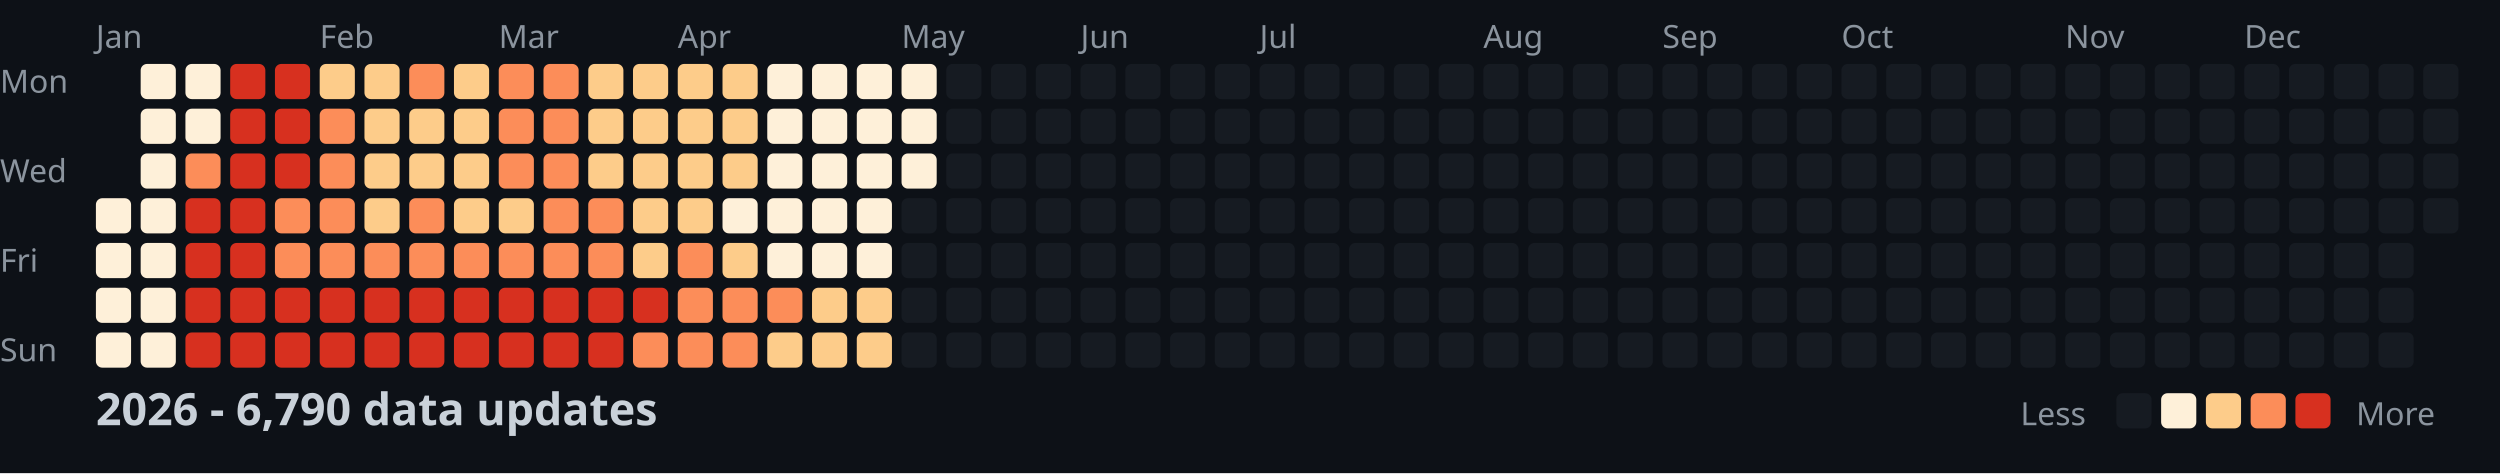
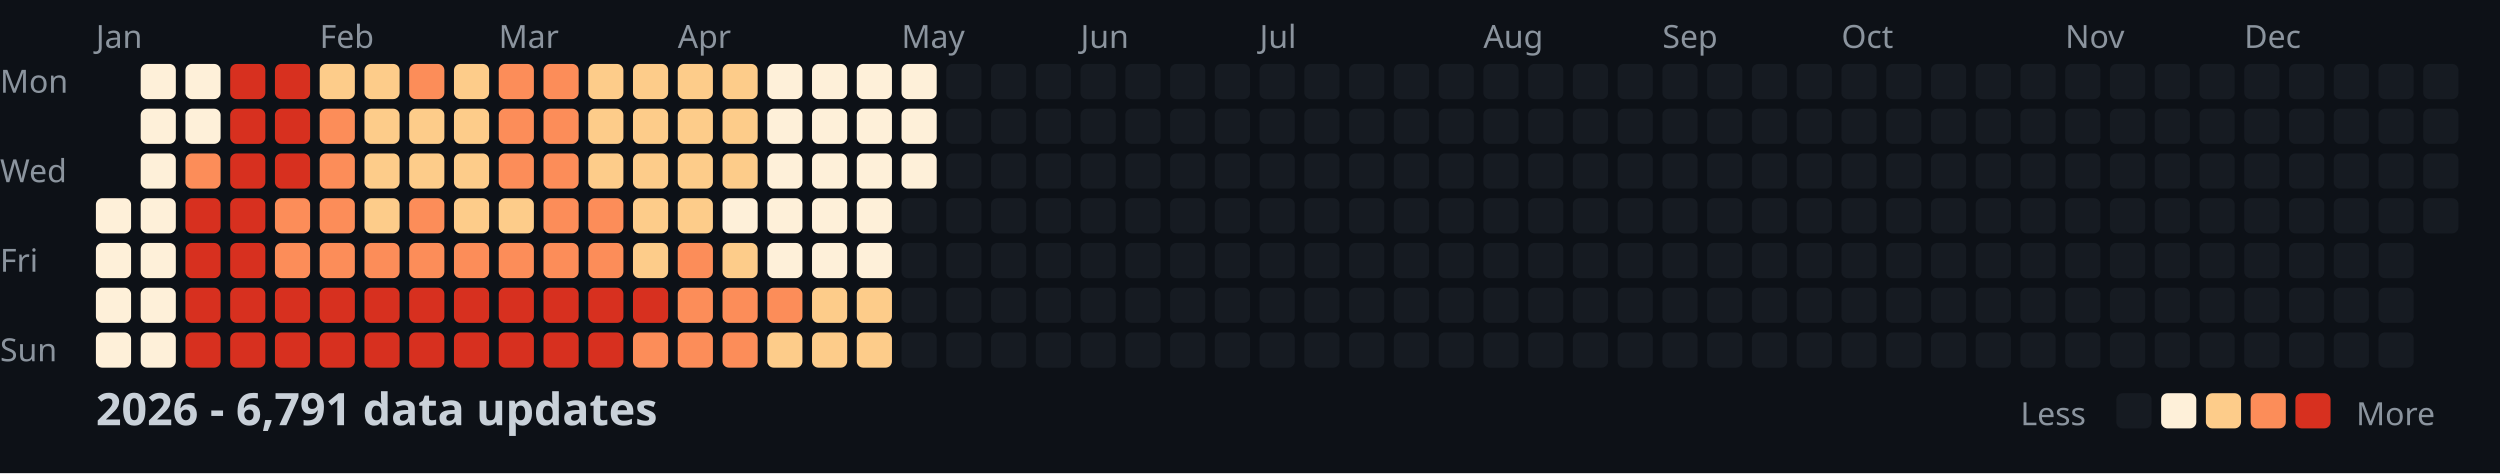
<svg xmlns="http://www.w3.org/2000/svg" width="782" height="148">
  <style>
    .month { font: 10px sans-serif; fill: #8b949e; }
    .day { font: 10px sans-serif; fill: #8b949e; }
    .title { font: bold 14px sans-serif; fill: #c9d1d9; }
    .legend { font: 10px sans-serif; fill: #8b949e; }
  </style>
  <rect width="100%" height="100%" fill="#0d1117" />
  <text x="0" y="29" class="day">Mon</text>
  <text x="0" y="57" class="day">Wed</text>
  <text x="0" y="85" class="day">Fri</text>
  <text x="0" y="113" class="day">Sun</text>
  <text x="30" y="15" class="month">Jan</text>
  <text x="100" y="15" class="month">Feb</text>
  <text x="156" y="15" class="month">Mar</text>
  <text x="212" y="15" class="month">Apr</text>
  <text x="282" y="15" class="month">May</text>
  <text x="338" y="15" class="month">Jun</text>
  <text x="394" y="15" class="month">Jul</text>
  <text x="464" y="15" class="month">Aug</text>
  <text x="520" y="15" class="month">Sep</text>
  <text x="576" y="15" class="month">Oct</text>
  <text x="646" y="15" class="month">Nov</text>
  <text x="702" y="15" class="month">Dec</text>
  <rect x="30" y="62" width="11" height="11" fill="#fef0d9" rx="2" />
  <rect x="30" y="76" width="11" height="11" fill="#fef0d9" rx="2" />
  <rect x="30" y="90" width="11" height="11" fill="#fef0d9" rx="2" />
  <rect x="30" y="104" width="11" height="11" fill="#fef0d9" rx="2" />
  <rect x="44" y="20" width="11" height="11" fill="#fef0d9" rx="2" />
  <rect x="44" y="34" width="11" height="11" fill="#fef0d9" rx="2" />
  <rect x="44" y="48" width="11" height="11" fill="#fef0d9" rx="2" />
  <rect x="44" y="62" width="11" height="11" fill="#fef0d9" rx="2" />
  <rect x="44" y="76" width="11" height="11" fill="#fef0d9" rx="2" />
  <rect x="44" y="90" width="11" height="11" fill="#fef0d9" rx="2" />
  <rect x="44" y="104" width="11" height="11" fill="#fef0d9" rx="2" />
  <rect x="58" y="20" width="11" height="11" fill="#fef0d9" rx="2" />
  <rect x="58" y="34" width="11" height="11" fill="#fef0d9" rx="2" />
  <rect x="58" y="48" width="11" height="11" fill="#fc8d59" rx="2" />
  <rect x="58" y="62" width="11" height="11" fill="#d7301f" rx="2" />
  <rect x="58" y="76" width="11" height="11" fill="#d7301f" rx="2" />
  <rect x="58" y="90" width="11" height="11" fill="#d7301f" rx="2" />
  <rect x="58" y="104" width="11" height="11" fill="#d7301f" rx="2" />
  <rect x="72" y="20" width="11" height="11" fill="#d7301f" rx="2" />
  <rect x="72" y="34" width="11" height="11" fill="#d7301f" rx="2" />
  <rect x="72" y="48" width="11" height="11" fill="#d7301f" rx="2" />
  <rect x="72" y="62" width="11" height="11" fill="#d7301f" rx="2" />
  <rect x="72" y="76" width="11" height="11" fill="#d7301f" rx="2" />
  <rect x="72" y="90" width="11" height="11" fill="#d7301f" rx="2" />
  <rect x="72" y="104" width="11" height="11" fill="#d7301f" rx="2" />
  <rect x="86" y="20" width="11" height="11" fill="#d7301f" rx="2" />
  <rect x="86" y="34" width="11" height="11" fill="#d7301f" rx="2" />
  <rect x="86" y="48" width="11" height="11" fill="#d7301f" rx="2" />
  <rect x="86" y="62" width="11" height="11" fill="#fc8d59" rx="2" />
  <rect x="86" y="76" width="11" height="11" fill="#fc8d59" rx="2" />
  <rect x="86" y="90" width="11" height="11" fill="#d7301f" rx="2" />
  <rect x="86" y="104" width="11" height="11" fill="#d7301f" rx="2" />
  <rect x="100" y="20" width="11" height="11" fill="#fdcc8a" rx="2" />
  <rect x="100" y="34" width="11" height="11" fill="#fc8d59" rx="2" />
  <rect x="100" y="48" width="11" height="11" fill="#fc8d59" rx="2" />
  <rect x="100" y="62" width="11" height="11" fill="#fc8d59" rx="2" />
  <rect x="100" y="76" width="11" height="11" fill="#fc8d59" rx="2" />
  <rect x="100" y="90" width="11" height="11" fill="#d7301f" rx="2" />
  <rect x="100" y="104" width="11" height="11" fill="#d7301f" rx="2" />
  <rect x="114" y="20" width="11" height="11" fill="#fdcc8a" rx="2" />
  <rect x="114" y="34" width="11" height="11" fill="#fdcc8a" rx="2" />
  <rect x="114" y="48" width="11" height="11" fill="#fdcc8a" rx="2" />
  <rect x="114" y="62" width="11" height="11" fill="#fdcc8a" rx="2" />
  <rect x="114" y="76" width="11" height="11" fill="#fc8d59" rx="2" />
  <rect x="114" y="90" width="11" height="11" fill="#d7301f" rx="2" />
  <rect x="114" y="104" width="11" height="11" fill="#d7301f" rx="2" />
  <rect x="128" y="20" width="11" height="11" fill="#fc8d59" rx="2" />
  <rect x="128" y="34" width="11" height="11" fill="#fdcc8a" rx="2" />
  <rect x="128" y="48" width="11" height="11" fill="#fdcc8a" rx="2" />
  <rect x="128" y="62" width="11" height="11" fill="#fc8d59" rx="2" />
  <rect x="128" y="76" width="11" height="11" fill="#fc8d59" rx="2" />
  <rect x="128" y="90" width="11" height="11" fill="#d7301f" rx="2" />
  <rect x="128" y="104" width="11" height="11" fill="#d7301f" rx="2" />
  <rect x="142" y="20" width="11" height="11" fill="#fdcc8a" rx="2" />
  <rect x="142" y="34" width="11" height="11" fill="#fdcc8a" rx="2" />
  <rect x="142" y="48" width="11" height="11" fill="#fdcc8a" rx="2" />
  <rect x="142" y="62" width="11" height="11" fill="#fdcc8a" rx="2" />
  <rect x="142" y="76" width="11" height="11" fill="#fc8d59" rx="2" />
  <rect x="142" y="90" width="11" height="11" fill="#d7301f" rx="2" />
  <rect x="142" y="104" width="11" height="11" fill="#d7301f" rx="2" />
  <rect x="156" y="20" width="11" height="11" fill="#fc8d59" rx="2" />
  <rect x="156" y="34" width="11" height="11" fill="#fc8d59" rx="2" />
  <rect x="156" y="48" width="11" height="11" fill="#fc8d59" rx="2" />
  <rect x="156" y="62" width="11" height="11" fill="#fdcc8a" rx="2" />
  <rect x="156" y="76" width="11" height="11" fill="#fc8d59" rx="2" />
  <rect x="156" y="90" width="11" height="11" fill="#d7301f" rx="2" />
  <rect x="156" y="104" width="11" height="11" fill="#d7301f" rx="2" />
  <rect x="170" y="20" width="11" height="11" fill="#fc8d59" rx="2" />
  <rect x="170" y="34" width="11" height="11" fill="#fc8d59" rx="2" />
  <rect x="170" y="48" width="11" height="11" fill="#fc8d59" rx="2" />
  <rect x="170" y="62" width="11" height="11" fill="#fc8d59" rx="2" />
  <rect x="170" y="76" width="11" height="11" fill="#fc8d59" rx="2" />
  <rect x="170" y="90" width="11" height="11" fill="#d7301f" rx="2" />
  <rect x="170" y="104" width="11" height="11" fill="#d7301f" rx="2" />
  <rect x="184" y="20" width="11" height="11" fill="#fdcc8a" rx="2" />
  <rect x="184" y="34" width="11" height="11" fill="#fdcc8a" rx="2" />
  <rect x="184" y="48" width="11" height="11" fill="#fdcc8a" rx="2" />
  <rect x="184" y="62" width="11" height="11" fill="#fc8d59" rx="2" />
  <rect x="184" y="76" width="11" height="11" fill="#fc8d59" rx="2" />
  <rect x="184" y="90" width="11" height="11" fill="#d7301f" rx="2" />
  <rect x="184" y="104" width="11" height="11" fill="#d7301f" rx="2" />
  <rect x="198" y="20" width="11" height="11" fill="#fdcc8a" rx="2" />
  <rect x="198" y="34" width="11" height="11" fill="#fdcc8a" rx="2" />
  <rect x="198" y="48" width="11" height="11" fill="#fdcc8a" rx="2" />
  <rect x="198" y="62" width="11" height="11" fill="#fdcc8a" rx="2" />
  <rect x="198" y="76" width="11" height="11" fill="#fdcc8a" rx="2" />
  <rect x="198" y="90" width="11" height="11" fill="#d7301f" rx="2" />
  <rect x="198" y="104" width="11" height="11" fill="#fc8d59" rx="2" />
  <rect x="212" y="20" width="11" height="11" fill="#fdcc8a" rx="2" />
  <rect x="212" y="34" width="11" height="11" fill="#fdcc8a" rx="2" />
  <rect x="212" y="48" width="11" height="11" fill="#fdcc8a" rx="2" />
  <rect x="212" y="62" width="11" height="11" fill="#fdcc8a" rx="2" />
  <rect x="212" y="76" width="11" height="11" fill="#fc8d59" rx="2" />
  <rect x="212" y="90" width="11" height="11" fill="#fc8d59" rx="2" />
  <rect x="212" y="104" width="11" height="11" fill="#fc8d59" rx="2" />
  <rect x="226" y="20" width="11" height="11" fill="#fdcc8a" rx="2" />
  <rect x="226" y="34" width="11" height="11" fill="#fdcc8a" rx="2" />
  <rect x="226" y="48" width="11" height="11" fill="#fdcc8a" rx="2" />
  <rect x="226" y="62" width="11" height="11" fill="#fef0d9" rx="2" />
  <rect x="226" y="76" width="11" height="11" fill="#fdcc8a" rx="2" />
  <rect x="226" y="90" width="11" height="11" fill="#fc8d59" rx="2" />
  <rect x="226" y="104" width="11" height="11" fill="#fc8d59" rx="2" />
  <rect x="240" y="20" width="11" height="11" fill="#fef0d9" rx="2" />
  <rect x="240" y="34" width="11" height="11" fill="#fef0d9" rx="2" />
  <rect x="240" y="48" width="11" height="11" fill="#fef0d9" rx="2" />
  <rect x="240" y="62" width="11" height="11" fill="#fef0d9" rx="2" />
  <rect x="240" y="76" width="11" height="11" fill="#fef0d9" rx="2" />
  <rect x="240" y="90" width="11" height="11" fill="#fc8d59" rx="2" />
  <rect x="240" y="104" width="11" height="11" fill="#fdcc8a" rx="2" />
  <rect x="254" y="20" width="11" height="11" fill="#fef0d9" rx="2" />
  <rect x="254" y="34" width="11" height="11" fill="#fef0d9" rx="2" />
  <rect x="254" y="48" width="11" height="11" fill="#fef0d9" rx="2" />
  <rect x="254" y="62" width="11" height="11" fill="#fef0d9" rx="2" />
  <rect x="254" y="76" width="11" height="11" fill="#fef0d9" rx="2" />
  <rect x="254" y="90" width="11" height="11" fill="#fdcc8a" rx="2" />
  <rect x="254" y="104" width="11" height="11" fill="#fdcc8a" rx="2" />
  <rect x="268" y="20" width="11" height="11" fill="#fef0d9" rx="2" />
  <rect x="268" y="34" width="11" height="11" fill="#fef0d9" rx="2" />
  <rect x="268" y="48" width="11" height="11" fill="#fef0d9" rx="2" />
  <rect x="268" y="62" width="11" height="11" fill="#fef0d9" rx="2" />
  <rect x="268" y="76" width="11" height="11" fill="#fef0d9" rx="2" />
  <rect x="268" y="90" width="11" height="11" fill="#fdcc8a" rx="2" />
  <rect x="268" y="104" width="11" height="11" fill="#fdcc8a" rx="2" />
  <rect x="282" y="20" width="11" height="11" fill="#fef0d9" rx="2" />
  <rect x="282" y="34" width="11" height="11" fill="#fef0d9" rx="2" />
  <rect x="282" y="48" width="11" height="11" fill="#fef0d9" rx="2" />
  <rect x="282" y="62" width="11" height="11" fill="#161b22" rx="2" />
  <rect x="282" y="76" width="11" height="11" fill="#161b22" rx="2" />
  <rect x="282" y="90" width="11" height="11" fill="#161b22" rx="2" />
  <rect x="282" y="104" width="11" height="11" fill="#161b22" rx="2" />
  <rect x="296" y="20" width="11" height="11" fill="#161b22" rx="2" />
  <rect x="296" y="34" width="11" height="11" fill="#161b22" rx="2" />
  <rect x="296" y="48" width="11" height="11" fill="#161b22" rx="2" />
  <rect x="296" y="62" width="11" height="11" fill="#161b22" rx="2" />
  <rect x="296" y="76" width="11" height="11" fill="#161b22" rx="2" />
  <rect x="296" y="90" width="11" height="11" fill="#161b22" rx="2" />
  <rect x="296" y="104" width="11" height="11" fill="#161b22" rx="2" />
  <rect x="310" y="20" width="11" height="11" fill="#161b22" rx="2" />
  <rect x="310" y="34" width="11" height="11" fill="#161b22" rx="2" />
  <rect x="310" y="48" width="11" height="11" fill="#161b22" rx="2" />
  <rect x="310" y="62" width="11" height="11" fill="#161b22" rx="2" />
  <rect x="310" y="76" width="11" height="11" fill="#161b22" rx="2" />
  <rect x="310" y="90" width="11" height="11" fill="#161b22" rx="2" />
  <rect x="310" y="104" width="11" height="11" fill="#161b22" rx="2" />
  <rect x="324" y="20" width="11" height="11" fill="#161b22" rx="2" />
  <rect x="324" y="34" width="11" height="11" fill="#161b22" rx="2" />
  <rect x="324" y="48" width="11" height="11" fill="#161b22" rx="2" />
  <rect x="324" y="62" width="11" height="11" fill="#161b22" rx="2" />
  <rect x="324" y="76" width="11" height="11" fill="#161b22" rx="2" />
  <rect x="324" y="90" width="11" height="11" fill="#161b22" rx="2" />
  <rect x="324" y="104" width="11" height="11" fill="#161b22" rx="2" />
  <rect x="338" y="20" width="11" height="11" fill="#161b22" rx="2" />
  <rect x="338" y="34" width="11" height="11" fill="#161b22" rx="2" />
  <rect x="338" y="48" width="11" height="11" fill="#161b22" rx="2" />
  <rect x="338" y="62" width="11" height="11" fill="#161b22" rx="2" />
  <rect x="338" y="76" width="11" height="11" fill="#161b22" rx="2" />
  <rect x="338" y="90" width="11" height="11" fill="#161b22" rx="2" />
  <rect x="338" y="104" width="11" height="11" fill="#161b22" rx="2" />
  <rect x="352" y="20" width="11" height="11" fill="#161b22" rx="2" />
  <rect x="352" y="34" width="11" height="11" fill="#161b22" rx="2" />
  <rect x="352" y="48" width="11" height="11" fill="#161b22" rx="2" />
  <rect x="352" y="62" width="11" height="11" fill="#161b22" rx="2" />
  <rect x="352" y="76" width="11" height="11" fill="#161b22" rx="2" />
  <rect x="352" y="90" width="11" height="11" fill="#161b22" rx="2" />
  <rect x="352" y="104" width="11" height="11" fill="#161b22" rx="2" />
  <rect x="366" y="20" width="11" height="11" fill="#161b22" rx="2" />
  <rect x="366" y="34" width="11" height="11" fill="#161b22" rx="2" />
  <rect x="366" y="48" width="11" height="11" fill="#161b22" rx="2" />
  <rect x="366" y="62" width="11" height="11" fill="#161b22" rx="2" />
  <rect x="366" y="76" width="11" height="11" fill="#161b22" rx="2" />
  <rect x="366" y="90" width="11" height="11" fill="#161b22" rx="2" />
  <rect x="366" y="104" width="11" height="11" fill="#161b22" rx="2" />
  <rect x="380" y="20" width="11" height="11" fill="#161b22" rx="2" />
  <rect x="380" y="34" width="11" height="11" fill="#161b22" rx="2" />
  <rect x="380" y="48" width="11" height="11" fill="#161b22" rx="2" />
  <rect x="380" y="62" width="11" height="11" fill="#161b22" rx="2" />
  <rect x="380" y="76" width="11" height="11" fill="#161b22" rx="2" />
  <rect x="380" y="90" width="11" height="11" fill="#161b22" rx="2" />
  <rect x="380" y="104" width="11" height="11" fill="#161b22" rx="2" />
  <rect x="394" y="20" width="11" height="11" fill="#161b22" rx="2" />
  <rect x="394" y="34" width="11" height="11" fill="#161b22" rx="2" />
  <rect x="394" y="48" width="11" height="11" fill="#161b22" rx="2" />
  <rect x="394" y="62" width="11" height="11" fill="#161b22" rx="2" />
  <rect x="394" y="76" width="11" height="11" fill="#161b22" rx="2" />
  <rect x="394" y="90" width="11" height="11" fill="#161b22" rx="2" />
  <rect x="394" y="104" width="11" height="11" fill="#161b22" rx="2" />
  <rect x="408" y="20" width="11" height="11" fill="#161b22" rx="2" />
  <rect x="408" y="34" width="11" height="11" fill="#161b22" rx="2" />
  <rect x="408" y="48" width="11" height="11" fill="#161b22" rx="2" />
  <rect x="408" y="62" width="11" height="11" fill="#161b22" rx="2" />
  <rect x="408" y="76" width="11" height="11" fill="#161b22" rx="2" />
  <rect x="408" y="90" width="11" height="11" fill="#161b22" rx="2" />
  <rect x="408" y="104" width="11" height="11" fill="#161b22" rx="2" />
  <rect x="422" y="20" width="11" height="11" fill="#161b22" rx="2" />
  <rect x="422" y="34" width="11" height="11" fill="#161b22" rx="2" />
  <rect x="422" y="48" width="11" height="11" fill="#161b22" rx="2" />
  <rect x="422" y="62" width="11" height="11" fill="#161b22" rx="2" />
  <rect x="422" y="76" width="11" height="11" fill="#161b22" rx="2" />
  <rect x="422" y="90" width="11" height="11" fill="#161b22" rx="2" />
  <rect x="422" y="104" width="11" height="11" fill="#161b22" rx="2" />
  <rect x="436" y="20" width="11" height="11" fill="#161b22" rx="2" />
  <rect x="436" y="34" width="11" height="11" fill="#161b22" rx="2" />
  <rect x="436" y="48" width="11" height="11" fill="#161b22" rx="2" />
  <rect x="436" y="62" width="11" height="11" fill="#161b22" rx="2" />
  <rect x="436" y="76" width="11" height="11" fill="#161b22" rx="2" />
  <rect x="436" y="90" width="11" height="11" fill="#161b22" rx="2" />
  <rect x="436" y="104" width="11" height="11" fill="#161b22" rx="2" />
  <rect x="450" y="20" width="11" height="11" fill="#161b22" rx="2" />
  <rect x="450" y="34" width="11" height="11" fill="#161b22" rx="2" />
  <rect x="450" y="48" width="11" height="11" fill="#161b22" rx="2" />
  <rect x="450" y="62" width="11" height="11" fill="#161b22" rx="2" />
  <rect x="450" y="76" width="11" height="11" fill="#161b22" rx="2" />
  <rect x="450" y="90" width="11" height="11" fill="#161b22" rx="2" />
  <rect x="450" y="104" width="11" height="11" fill="#161b22" rx="2" />
  <rect x="464" y="20" width="11" height="11" fill="#161b22" rx="2" />
  <rect x="464" y="34" width="11" height="11" fill="#161b22" rx="2" />
  <rect x="464" y="48" width="11" height="11" fill="#161b22" rx="2" />
  <rect x="464" y="62" width="11" height="11" fill="#161b22" rx="2" />
  <rect x="464" y="76" width="11" height="11" fill="#161b22" rx="2" />
  <rect x="464" y="90" width="11" height="11" fill="#161b22" rx="2" />
  <rect x="464" y="104" width="11" height="11" fill="#161b22" rx="2" />
  <rect x="478" y="20" width="11" height="11" fill="#161b22" rx="2" />
  <rect x="478" y="34" width="11" height="11" fill="#161b22" rx="2" />
  <rect x="478" y="48" width="11" height="11" fill="#161b22" rx="2" />
  <rect x="478" y="62" width="11" height="11" fill="#161b22" rx="2" />
  <rect x="478" y="76" width="11" height="11" fill="#161b22" rx="2" />
  <rect x="478" y="90" width="11" height="11" fill="#161b22" rx="2" />
  <rect x="478" y="104" width="11" height="11" fill="#161b22" rx="2" />
  <rect x="492" y="20" width="11" height="11" fill="#161b22" rx="2" />
  <rect x="492" y="34" width="11" height="11" fill="#161b22" rx="2" />
  <rect x="492" y="48" width="11" height="11" fill="#161b22" rx="2" />
  <rect x="492" y="62" width="11" height="11" fill="#161b22" rx="2" />
  <rect x="492" y="76" width="11" height="11" fill="#161b22" rx="2" />
  <rect x="492" y="90" width="11" height="11" fill="#161b22" rx="2" />
  <rect x="492" y="104" width="11" height="11" fill="#161b22" rx="2" />
  <rect x="506" y="20" width="11" height="11" fill="#161b22" rx="2" />
  <rect x="506" y="34" width="11" height="11" fill="#161b22" rx="2" />
  <rect x="506" y="48" width="11" height="11" fill="#161b22" rx="2" />
  <rect x="506" y="62" width="11" height="11" fill="#161b22" rx="2" />
  <rect x="506" y="76" width="11" height="11" fill="#161b22" rx="2" />
  <rect x="506" y="90" width="11" height="11" fill="#161b22" rx="2" />
  <rect x="506" y="104" width="11" height="11" fill="#161b22" rx="2" />
  <rect x="520" y="20" width="11" height="11" fill="#161b22" rx="2" />
  <rect x="520" y="34" width="11" height="11" fill="#161b22" rx="2" />
  <rect x="520" y="48" width="11" height="11" fill="#161b22" rx="2" />
  <rect x="520" y="62" width="11" height="11" fill="#161b22" rx="2" />
  <rect x="520" y="76" width="11" height="11" fill="#161b22" rx="2" />
  <rect x="520" y="90" width="11" height="11" fill="#161b22" rx="2" />
  <rect x="520" y="104" width="11" height="11" fill="#161b22" rx="2" />
  <rect x="534" y="20" width="11" height="11" fill="#161b22" rx="2" />
  <rect x="534" y="34" width="11" height="11" fill="#161b22" rx="2" />
  <rect x="534" y="48" width="11" height="11" fill="#161b22" rx="2" />
  <rect x="534" y="62" width="11" height="11" fill="#161b22" rx="2" />
  <rect x="534" y="76" width="11" height="11" fill="#161b22" rx="2" />
  <rect x="534" y="90" width="11" height="11" fill="#161b22" rx="2" />
  <rect x="534" y="104" width="11" height="11" fill="#161b22" rx="2" />
  <rect x="548" y="20" width="11" height="11" fill="#161b22" rx="2" />
  <rect x="548" y="34" width="11" height="11" fill="#161b22" rx="2" />
  <rect x="548" y="48" width="11" height="11" fill="#161b22" rx="2" />
  <rect x="548" y="62" width="11" height="11" fill="#161b22" rx="2" />
  <rect x="548" y="76" width="11" height="11" fill="#161b22" rx="2" />
  <rect x="548" y="90" width="11" height="11" fill="#161b22" rx="2" />
  <rect x="548" y="104" width="11" height="11" fill="#161b22" rx="2" />
  <rect x="562" y="20" width="11" height="11" fill="#161b22" rx="2" />
  <rect x="562" y="34" width="11" height="11" fill="#161b22" rx="2" />
  <rect x="562" y="48" width="11" height="11" fill="#161b22" rx="2" />
  <rect x="562" y="62" width="11" height="11" fill="#161b22" rx="2" />
  <rect x="562" y="76" width="11" height="11" fill="#161b22" rx="2" />
  <rect x="562" y="90" width="11" height="11" fill="#161b22" rx="2" />
  <rect x="562" y="104" width="11" height="11" fill="#161b22" rx="2" />
  <rect x="576" y="20" width="11" height="11" fill="#161b22" rx="2" />
  <rect x="576" y="34" width="11" height="11" fill="#161b22" rx="2" />
  <rect x="576" y="48" width="11" height="11" fill="#161b22" rx="2" />
  <rect x="576" y="62" width="11" height="11" fill="#161b22" rx="2" />
  <rect x="576" y="76" width="11" height="11" fill="#161b22" rx="2" />
  <rect x="576" y="90" width="11" height="11" fill="#161b22" rx="2" />
  <rect x="576" y="104" width="11" height="11" fill="#161b22" rx="2" />
  <rect x="590" y="20" width="11" height="11" fill="#161b22" rx="2" />
  <rect x="590" y="34" width="11" height="11" fill="#161b22" rx="2" />
  <rect x="590" y="48" width="11" height="11" fill="#161b22" rx="2" />
  <rect x="590" y="62" width="11" height="11" fill="#161b22" rx="2" />
  <rect x="590" y="76" width="11" height="11" fill="#161b22" rx="2" />
  <rect x="590" y="90" width="11" height="11" fill="#161b22" rx="2" />
  <rect x="590" y="104" width="11" height="11" fill="#161b22" rx="2" />
  <rect x="604" y="20" width="11" height="11" fill="#161b22" rx="2" />
  <rect x="604" y="34" width="11" height="11" fill="#161b22" rx="2" />
  <rect x="604" y="48" width="11" height="11" fill="#161b22" rx="2" />
  <rect x="604" y="62" width="11" height="11" fill="#161b22" rx="2" />
  <rect x="604" y="76" width="11" height="11" fill="#161b22" rx="2" />
  <rect x="604" y="90" width="11" height="11" fill="#161b22" rx="2" />
  <rect x="604" y="104" width="11" height="11" fill="#161b22" rx="2" />
  <rect x="618" y="20" width="11" height="11" fill="#161b22" rx="2" />
  <rect x="618" y="34" width="11" height="11" fill="#161b22" rx="2" />
  <rect x="618" y="48" width="11" height="11" fill="#161b22" rx="2" />
  <rect x="618" y="62" width="11" height="11" fill="#161b22" rx="2" />
  <rect x="618" y="76" width="11" height="11" fill="#161b22" rx="2" />
  <rect x="618" y="90" width="11" height="11" fill="#161b22" rx="2" />
  <rect x="618" y="104" width="11" height="11" fill="#161b22" rx="2" />
  <rect x="632" y="20" width="11" height="11" fill="#161b22" rx="2" />
  <rect x="632" y="34" width="11" height="11" fill="#161b22" rx="2" />
  <rect x="632" y="48" width="11" height="11" fill="#161b22" rx="2" />
  <rect x="632" y="62" width="11" height="11" fill="#161b22" rx="2" />
  <rect x="632" y="76" width="11" height="11" fill="#161b22" rx="2" />
  <rect x="632" y="90" width="11" height="11" fill="#161b22" rx="2" />
  <rect x="632" y="104" width="11" height="11" fill="#161b22" rx="2" />
  <rect x="646" y="20" width="11" height="11" fill="#161b22" rx="2" />
  <rect x="646" y="34" width="11" height="11" fill="#161b22" rx="2" />
  <rect x="646" y="48" width="11" height="11" fill="#161b22" rx="2" />
  <rect x="646" y="62" width="11" height="11" fill="#161b22" rx="2" />
  <rect x="646" y="76" width="11" height="11" fill="#161b22" rx="2" />
  <rect x="646" y="90" width="11" height="11" fill="#161b22" rx="2" />
  <rect x="646" y="104" width="11" height="11" fill="#161b22" rx="2" />
  <rect x="660" y="20" width="11" height="11" fill="#161b22" rx="2" />
  <rect x="660" y="34" width="11" height="11" fill="#161b22" rx="2" />
  <rect x="660" y="48" width="11" height="11" fill="#161b22" rx="2" />
  <rect x="660" y="62" width="11" height="11" fill="#161b22" rx="2" />
  <rect x="660" y="76" width="11" height="11" fill="#161b22" rx="2" />
  <rect x="660" y="90" width="11" height="11" fill="#161b22" rx="2" />
  <rect x="660" y="104" width="11" height="11" fill="#161b22" rx="2" />
  <rect x="674" y="20" width="11" height="11" fill="#161b22" rx="2" />
  <rect x="674" y="34" width="11" height="11" fill="#161b22" rx="2" />
  <rect x="674" y="48" width="11" height="11" fill="#161b22" rx="2" />
  <rect x="674" y="62" width="11" height="11" fill="#161b22" rx="2" />
  <rect x="674" y="76" width="11" height="11" fill="#161b22" rx="2" />
  <rect x="674" y="90" width="11" height="11" fill="#161b22" rx="2" />
  <rect x="674" y="104" width="11" height="11" fill="#161b22" rx="2" />
  <rect x="688" y="20" width="11" height="11" fill="#161b22" rx="2" />
  <rect x="688" y="34" width="11" height="11" fill="#161b22" rx="2" />
  <rect x="688" y="48" width="11" height="11" fill="#161b22" rx="2" />
  <rect x="688" y="62" width="11" height="11" fill="#161b22" rx="2" />
  <rect x="688" y="76" width="11" height="11" fill="#161b22" rx="2" />
  <rect x="688" y="90" width="11" height="11" fill="#161b22" rx="2" />
  <rect x="688" y="104" width="11" height="11" fill="#161b22" rx="2" />
  <rect x="702" y="20" width="11" height="11" fill="#161b22" rx="2" />
  <rect x="702" y="34" width="11" height="11" fill="#161b22" rx="2" />
  <rect x="702" y="48" width="11" height="11" fill="#161b22" rx="2" />
  <rect x="702" y="62" width="11" height="11" fill="#161b22" rx="2" />
  <rect x="702" y="76" width="11" height="11" fill="#161b22" rx="2" />
  <rect x="702" y="90" width="11" height="11" fill="#161b22" rx="2" />
  <rect x="702" y="104" width="11" height="11" fill="#161b22" rx="2" />
  <rect x="716" y="20" width="11" height="11" fill="#161b22" rx="2" />
  <rect x="716" y="34" width="11" height="11" fill="#161b22" rx="2" />
  <rect x="716" y="48" width="11" height="11" fill="#161b22" rx="2" />
  <rect x="716" y="62" width="11" height="11" fill="#161b22" rx="2" />
  <rect x="716" y="76" width="11" height="11" fill="#161b22" rx="2" />
  <rect x="716" y="90" width="11" height="11" fill="#161b22" rx="2" />
  <rect x="716" y="104" width="11" height="11" fill="#161b22" rx="2" />
  <rect x="730" y="20" width="11" height="11" fill="#161b22" rx="2" />
  <rect x="730" y="34" width="11" height="11" fill="#161b22" rx="2" />
  <rect x="730" y="48" width="11" height="11" fill="#161b22" rx="2" />
  <rect x="730" y="62" width="11" height="11" fill="#161b22" rx="2" />
  <rect x="730" y="76" width="11" height="11" fill="#161b22" rx="2" />
  <rect x="730" y="90" width="11" height="11" fill="#161b22" rx="2" />
  <rect x="730" y="104" width="11" height="11" fill="#161b22" rx="2" />
  <rect x="744" y="20" width="11" height="11" fill="#161b22" rx="2" />
  <rect x="744" y="34" width="11" height="11" fill="#161b22" rx="2" />
  <rect x="744" y="48" width="11" height="11" fill="#161b22" rx="2" />
  <rect x="744" y="62" width="11" height="11" fill="#161b22" rx="2" />
  <rect x="744" y="76" width="11" height="11" fill="#161b22" rx="2" />
  <rect x="744" y="90" width="11" height="11" fill="#161b22" rx="2" />
  <rect x="744" y="104" width="11" height="11" fill="#161b22" rx="2" />
  <rect x="758" y="20" width="11" height="11" fill="#161b22" rx="2" />
  <rect x="758" y="34" width="11" height="11" fill="#161b22" rx="2" />
  <rect x="758" y="48" width="11" height="11" fill="#161b22" rx="2" />
  <rect x="758" y="62" width="11" height="11" fill="#161b22" rx="2" />
-   <text x="30" y="133" class="title">2026 - 6,790 data updates</text>
+   <text x="30" y="133" class="title">2026 - 6,791 data updates</text>
  <text x="632" y="133" class="legend">Less</text>
  <rect x="662" y="123" width="11" height="11" fill="#161b22" rx="2" />
  <rect x="676" y="123" width="11" height="11" fill="#fef0d9" rx="2" />
  <rect x="690" y="123" width="11" height="11" fill="#fdcc8a" rx="2" />
  <rect x="704" y="123" width="11" height="11" fill="#fc8d59" rx="2" />
  <rect x="718" y="123" width="11" height="11" fill="#d7301f" rx="2" />
  <text x="737" y="133" class="legend">More</text>
</svg>
